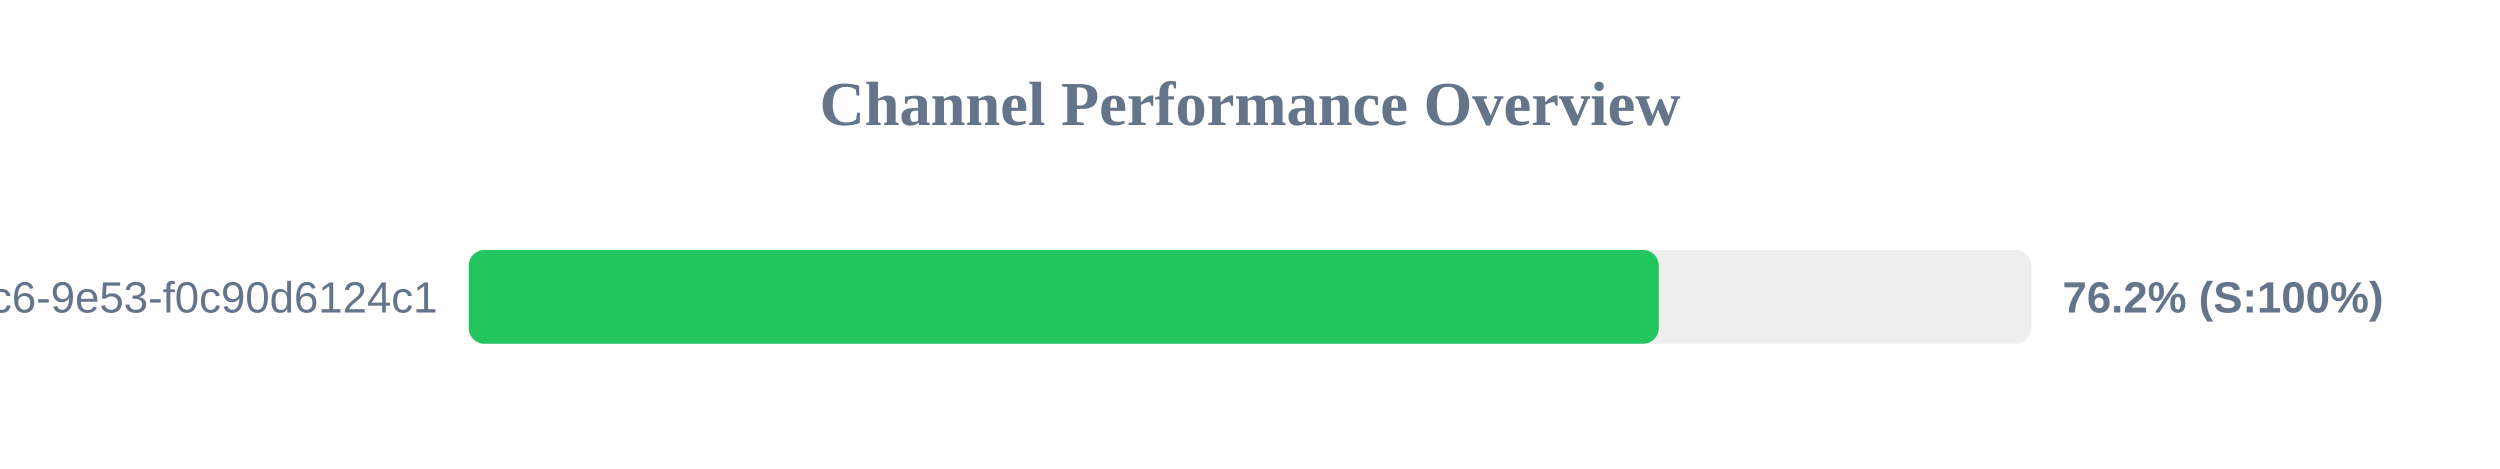
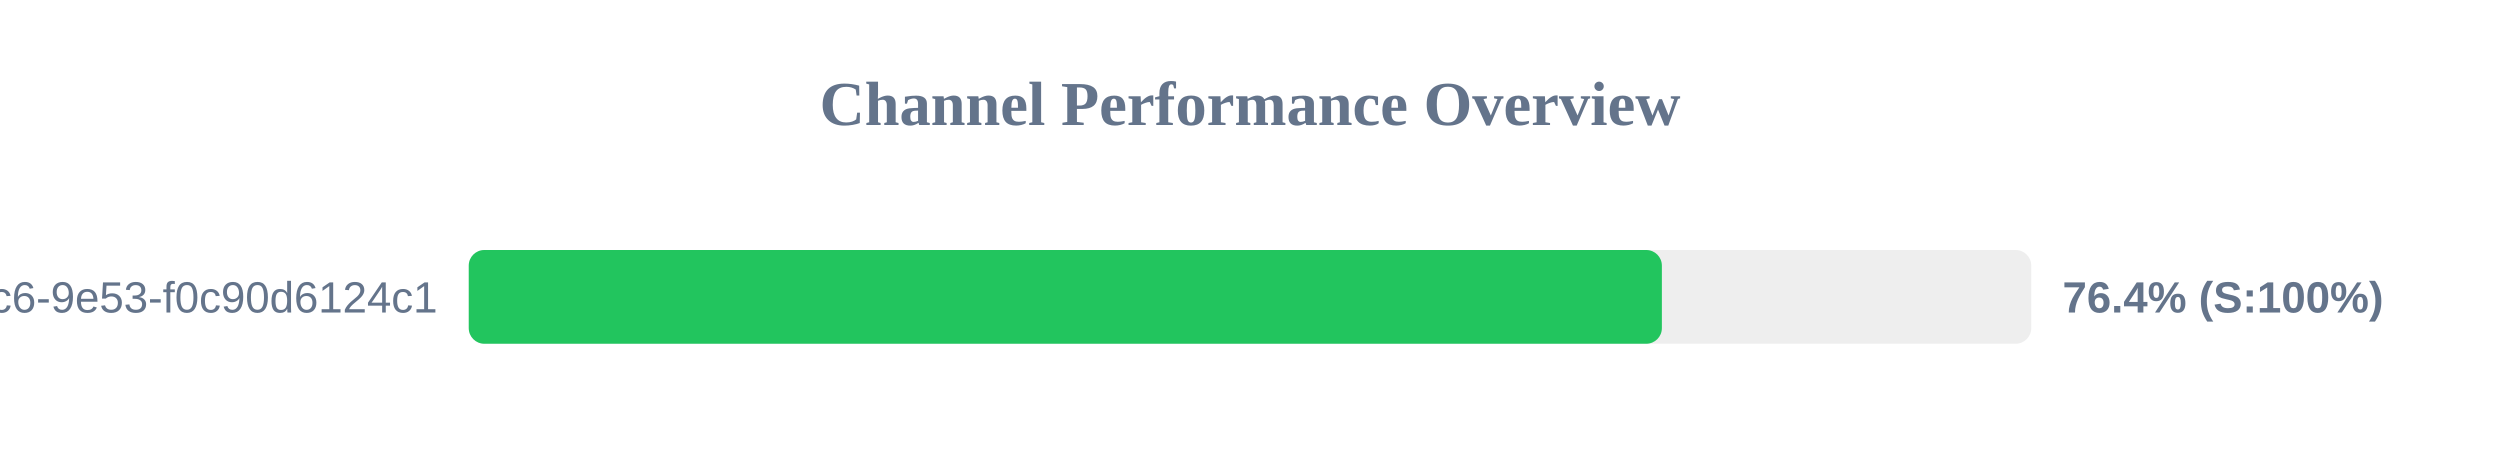
<svg xmlns="http://www.w3.org/2000/svg" width="800" height="150" version="1.1">
  <style>
        .row { font: 14px Arial; fill: #64748b; }
        .score { font: bold 14px Arial; fill: #64748b; }
    </style>
  <text x="400" y="40" text-anchor="middle" font-size="20px" font-weight="bold" fill="#64748b">Channel Performance Overview</text>
  <rect x="150" y="80" width="500" height="30" fill="#eee" rx="5" />
-   <rect x="150" y="80" width="380.8" height="30" fill="#22c55e" rx="5" />
+   <rect x="150" y="80" width="381.8" height="30" fill="#22c55e" rx="5" />
  <text x="140" y="100" text-anchor="end" class="row">?uuid=4685eb2a-5ddb-4dc6-9e53-f0c90d6124c1</text>
-   <text x="660" y="100" text-anchor="start" class="score">76.2% (S:100%)</text>
+   <text x="660" y="100" text-anchor="start" class="score">76.4% (S:100%)</text>
</svg>
